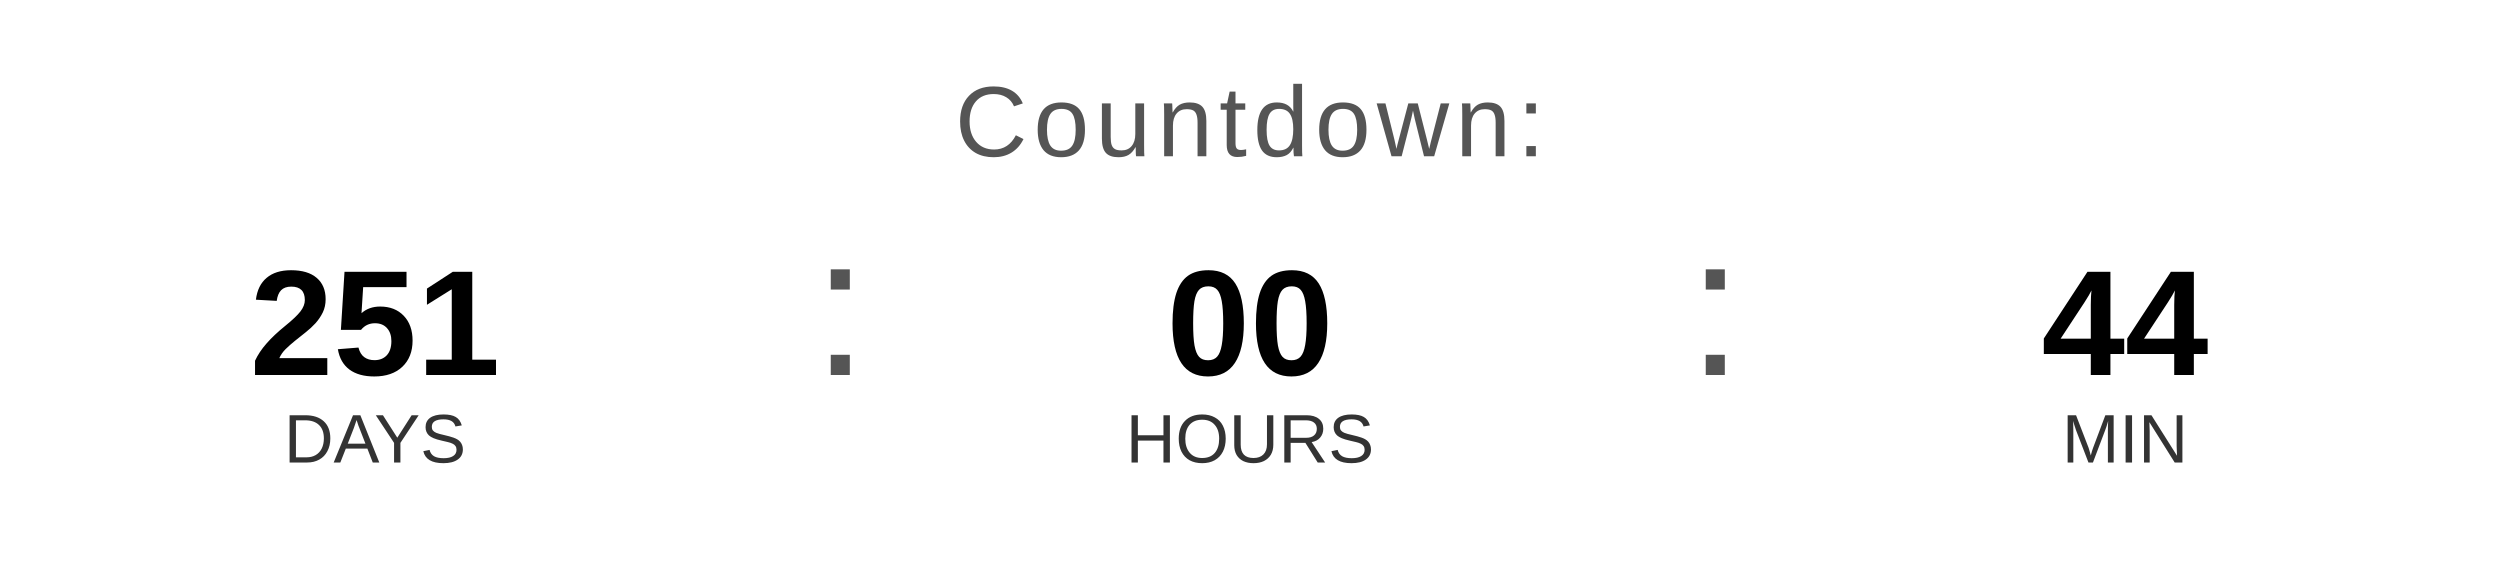
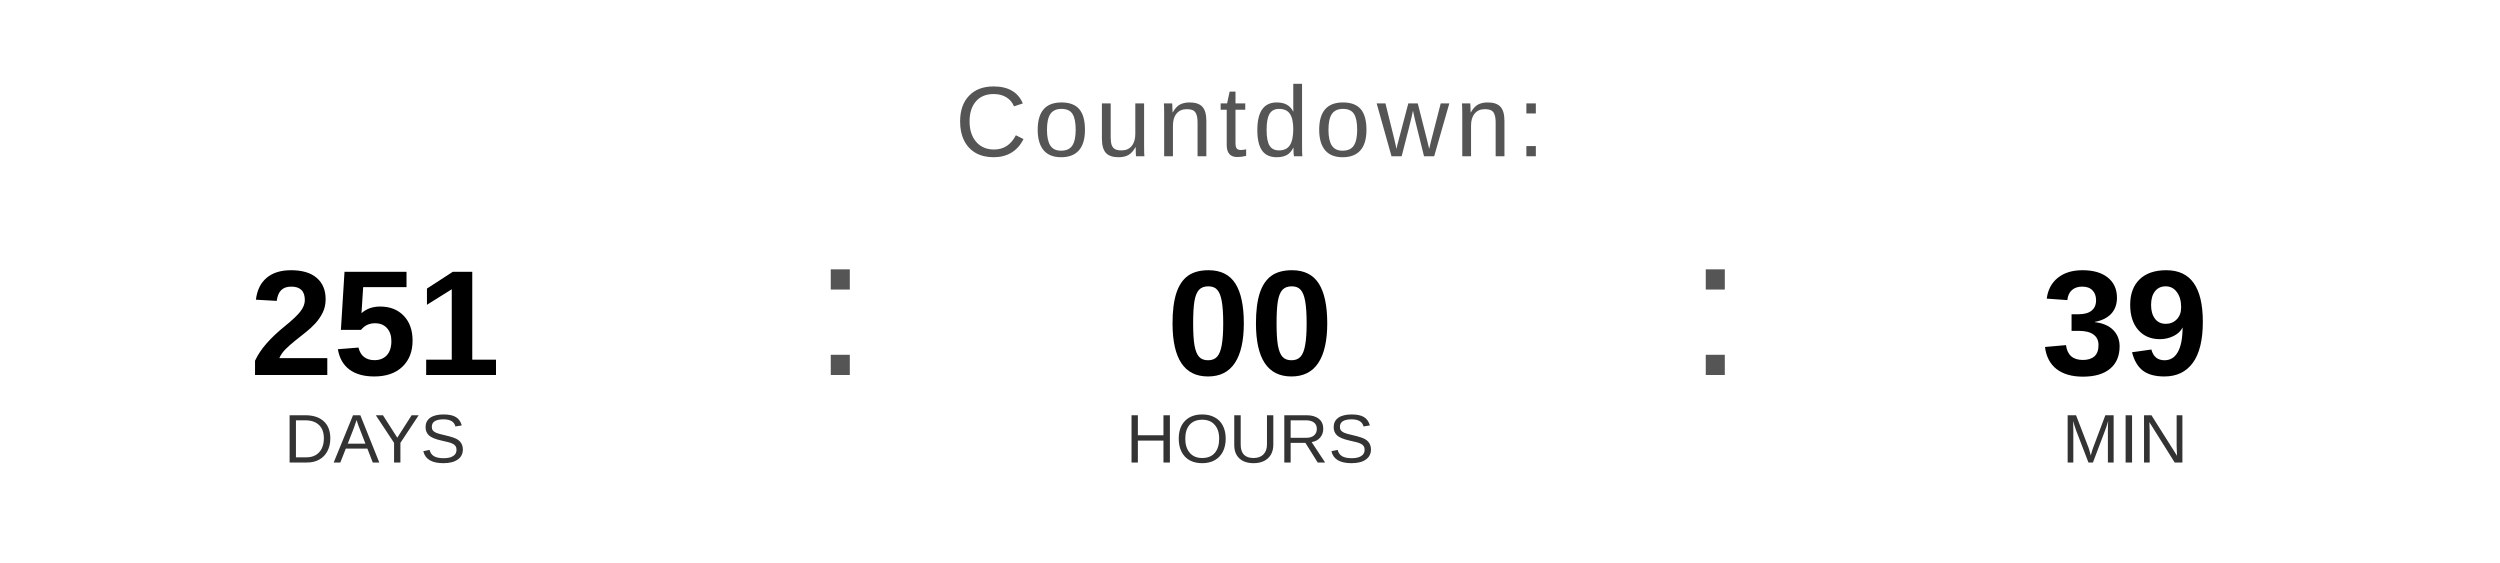
<svg xmlns="http://www.w3.org/2000/svg" width="400" height="90" viewBox="0 0 400 90">
  <text x="200" y="25" font-family="Arial, Helvetica, sans-serif" font-size="16" fill="#555555" text-anchor="middle" letter-spacing="1">
    Countdown:
  </text>
  <text x="60" y="60" font-family="Arial, Helvetica, sans-serif" font-size="24" font-weight="bold" fill="#000000" text-anchor="middle">251</text>
  <text x="60" y="74" font-family="Arial, Helvetica, sans-serif" font-size="11" fill="#333333" text-anchor="middle">DAYS</text>
  <text x="130" y="60" font-family="Arial, sans-serif" font-size="32" fill="#555555">:</text>
  <text x="200" y="60" font-family="Arial, Helvetica, sans-serif" font-size="24" font-weight="bold" fill="#000000" text-anchor="middle">00</text>
  <text x="200" y="74" font-family="Arial, Helvetica, sans-serif" font-size="11" fill="#333333" text-anchor="middle">HOURS</text>
  <text x="270" y="60" font-family="Arial, sans-serif" font-size="32" fill="#555555">:</text>
-   <text x="340" y="60" font-family="Arial, Helvetica, sans-serif" font-size="24" font-weight="bold" fill="#000000" text-anchor="middle">44</text>
+   <text x="340" y="60" font-family="Arial, Helvetica, sans-serif" font-size="24" font-weight="bold" fill="#000000" text-anchor="middle">39</text>
  <text x="340" y="74" font-family="Arial, Helvetica, sans-serif" font-size="11" fill="#333333" text-anchor="middle">MIN</text>
</svg>
